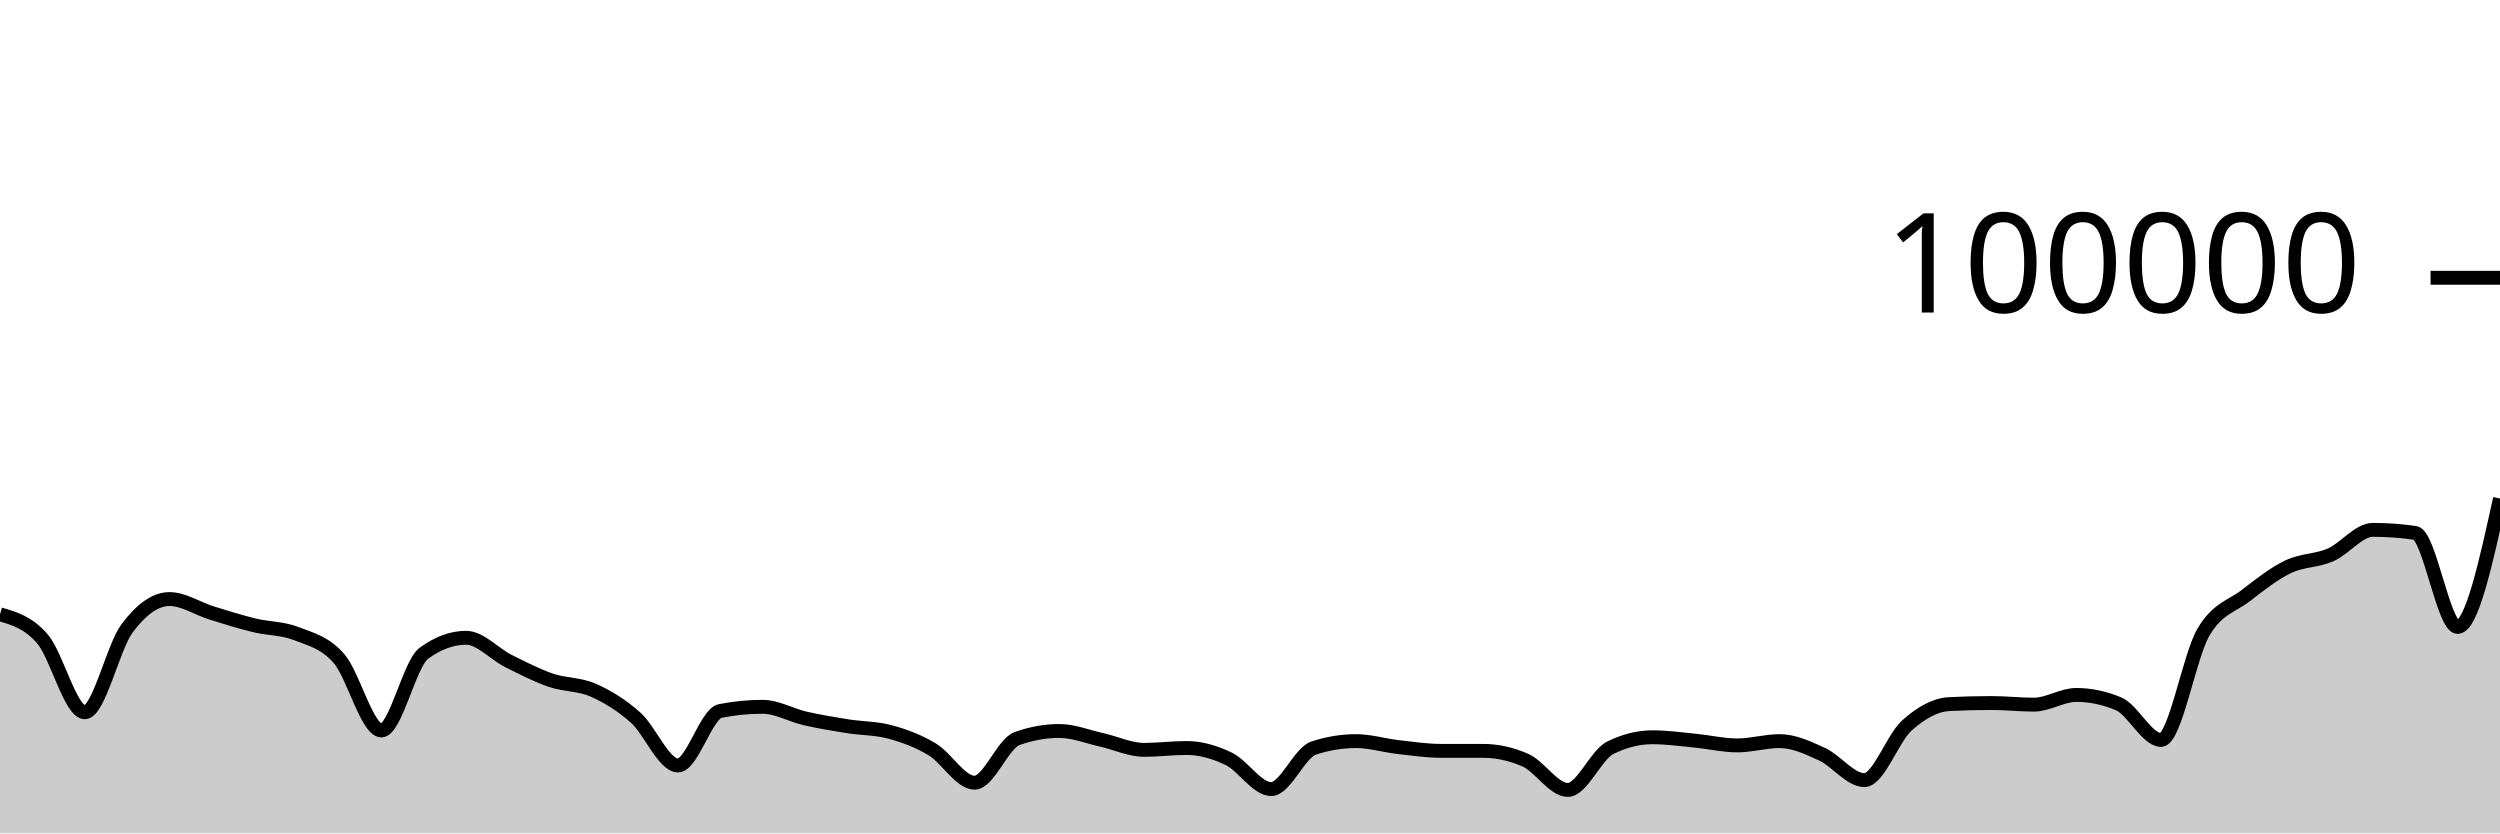
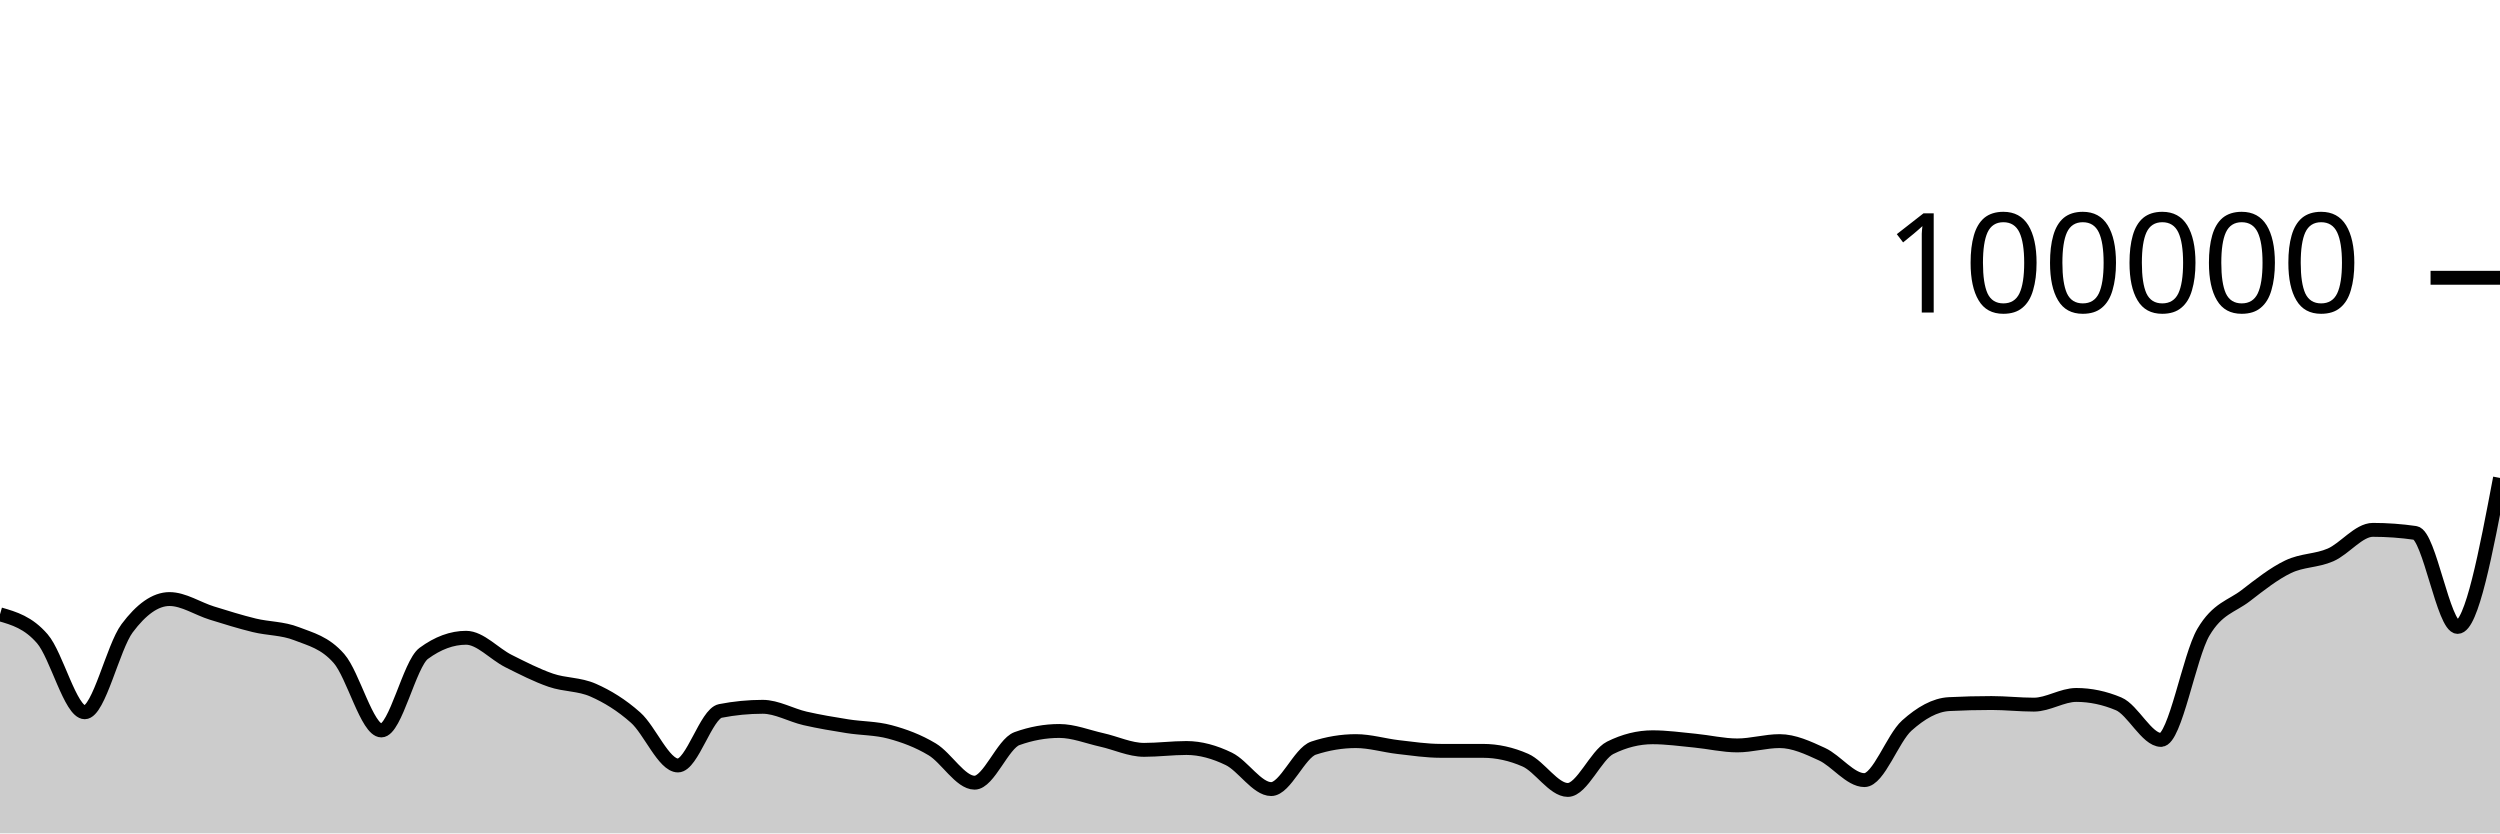
<svg xmlns="http://www.w3.org/2000/svg" viewBox="0 0 180 60">
  <g transform="translate(0,20)">
-     <path class="area" fill="rgba(0, 0, 0, 0.2)" d="M0,24.23C1.017,24.524,2.034,24.818,3.051,25.994C4.068,27.169,5.085,31.283,6.102,31.283C7.119,31.283,8.136,26.594,9.153,25.235C10.169,23.877,11.186,23.132,12.203,23.132C13.22,23.132,14.237,23.825,15.254,24.14C16.271,24.455,17.288,24.774,18.305,25.022C19.322,25.27,20.339,25.229,21.356,25.628C22.373,26.026,23.39,26.253,24.407,27.414C25.424,28.575,26.441,32.593,27.458,32.593C28.475,32.593,29.492,27.793,30.508,27.044C31.525,26.295,32.542,25.92,33.559,25.92C34.576,25.92,35.593,27.084,36.61,27.594C37.627,28.103,38.644,28.627,39.661,28.977C40.678,29.327,41.695,29.245,42.712,29.693C43.729,30.141,44.746,30.762,45.763,31.666C46.78,32.569,47.797,35.114,48.814,35.114C49.831,35.114,50.847,31.387,51.864,31.188C52.881,30.989,53.898,30.89,54.915,30.89C55.932,30.89,56.949,31.492,57.966,31.725C58.983,31.958,60,32.126,61.017,32.288C62.034,32.45,63.051,32.424,64.068,32.696C65.085,32.968,66.102,33.343,67.119,33.953C68.136,34.563,69.153,36.354,70.169,36.354C71.186,36.354,72.203,33.548,73.22,33.181C74.237,32.814,75.254,32.63,76.271,32.63C77.288,32.63,78.305,33.045,79.322,33.272C80.339,33.498,81.356,33.99,82.373,33.99C83.39,33.99,84.407,33.856,85.424,33.856C86.441,33.856,87.458,34.146,88.475,34.639C89.492,35.132,90.508,36.814,91.525,36.814C92.542,36.814,93.559,34.201,94.576,33.864C95.593,33.528,96.61,33.36,97.627,33.36C98.644,33.36,99.661,33.674,100.678,33.79C101.695,33.907,102.712,34.06,103.729,34.061C104.746,34.062,105.763,34.061,106.78,34.062C107.797,34.063,108.814,34.286,109.831,34.733C110.847,35.18,111.864,36.876,112.881,36.876C113.898,36.876,114.915,34.35,115.932,33.843C116.949,33.336,117.966,33.083,118.983,33.083C120,33.083,121.017,33.228,122.034,33.326C123.051,33.424,124.068,33.67,125.085,33.67C126.102,33.67,127.119,33.36,128.136,33.36C129.153,33.36,130.169,33.834,131.186,34.302C132.203,34.77,133.22,36.168,134.237,36.168C135.254,36.168,136.271,33.154,137.288,32.242C138.305,31.33,139.322,30.747,140.339,30.696C141.356,30.644,142.373,30.618,143.39,30.618C144.407,30.618,145.424,30.734,146.441,30.734C147.458,30.734,148.475,30.036,149.492,30.036C150.508,30.036,151.525,30.249,152.542,30.677C153.559,31.104,154.576,33.274,155.593,33.274C156.61,33.274,157.627,27.253,158.644,25.521C159.661,23.79,160.678,23.67,161.695,22.884C162.712,22.098,163.729,21.294,164.746,20.806C165.763,20.317,166.78,20.397,167.797,19.954C168.814,19.511,169.831,18.15,170.847,18.15C171.864,18.15,172.881,18.223,173.898,18.37C174.915,18.516,175.932,25.139,176.949,25.139C177.966,25.139,178.983,20.517,180,15.894L180,40C178.983,40,177.966,40,176.949,40C175.932,40,174.915,40,173.898,40C172.881,40,171.864,40,170.847,40C169.831,40,168.814,40,167.797,40C166.78,40,165.763,40,164.746,40C163.729,40,162.712,40,161.695,40C160.678,40,159.661,40,158.644,40C157.627,40,156.61,40,155.593,40C154.576,40,153.559,40,152.542,40C151.525,40,150.508,40,149.492,40C148.475,40,147.458,40,146.441,40C145.424,40,144.407,40,143.39,40C142.373,40,141.356,40,140.339,40C139.322,40,138.305,40,137.288,40C136.271,40,135.254,40,134.237,40C133.22,40,132.203,40,131.186,40C130.169,40,129.153,40,128.136,40C127.119,40,126.102,40,125.085,40C124.068,40,123.051,40,122.034,40C121.017,40,120,40,118.983,40C117.966,40,116.949,40,115.932,40C114.915,40,113.898,40,112.881,40C111.864,40,110.847,40,109.831,40C108.814,40,107.797,40,106.78,40C105.763,40,104.746,40,103.729,40C102.712,40,101.695,40,100.678,40C99.661,40,98.644,40,97.627,40C96.61,40,95.593,40,94.576,40C93.559,40,92.542,40,91.525,40C90.508,40,89.492,40,88.475,40C87.458,40,86.441,40,85.424,40C84.407,40,83.39,40,82.373,40C81.356,40,80.339,40,79.322,40C78.305,40,77.288,40,76.271,40C75.254,40,74.237,40,73.22,40C72.203,40,71.186,40,70.169,40C69.153,40,68.136,40,67.119,40C66.102,40,65.085,40,64.068,40C63.051,40,62.034,40,61.017,40C60,40,58.983,40,57.966,40C56.949,40,55.932,40,54.915,40C53.898,40,52.881,40,51.864,40C50.847,40,49.831,40,48.814,40C47.797,40,46.78,40,45.763,40C44.746,40,43.729,40,42.712,40C41.695,40,40.678,40,39.661,40C38.644,40,37.627,40,36.61,40C35.593,40,34.576,40,33.559,40C32.542,40,31.525,40,30.508,40C29.492,40,28.475,40,27.458,40C26.441,40,25.424,40,24.407,40C23.39,40,22.373,40,21.356,40C20.339,40,19.322,40,18.305,40C17.288,40,16.271,40,15.254,40C14.237,40,13.22,40,12.203,40C11.186,40,10.169,40,9.153,40C8.136,40,7.119,40,6.102,40C5.085,40,4.068,40,3.051,40C2.034,40,1.017,40,0,40Z" />
-     <path class="line" stroke="black" fill="none" d="M0,24.23C1.017,24.524,2.034,24.818,3.051,25.994C4.068,27.169,5.085,31.283,6.102,31.283C7.119,31.283,8.136,26.594,9.153,25.235C10.169,23.877,11.186,23.132,12.203,23.132C13.22,23.132,14.237,23.825,15.254,24.14C16.271,24.455,17.288,24.774,18.305,25.022C19.322,25.27,20.339,25.229,21.356,25.628C22.373,26.026,23.39,26.253,24.407,27.414C25.424,28.575,26.441,32.593,27.458,32.593C28.475,32.593,29.492,27.793,30.508,27.044C31.525,26.295,32.542,25.92,33.559,25.92C34.576,25.92,35.593,27.084,36.61,27.594C37.627,28.103,38.644,28.627,39.661,28.977C40.678,29.327,41.695,29.245,42.712,29.693C43.729,30.141,44.746,30.762,45.763,31.666C46.78,32.569,47.797,35.114,48.814,35.114C49.831,35.114,50.847,31.387,51.864,31.188C52.881,30.989,53.898,30.89,54.915,30.89C55.932,30.89,56.949,31.492,57.966,31.725C58.983,31.958,60,32.126,61.017,32.288C62.034,32.45,63.051,32.424,64.068,32.696C65.085,32.968,66.102,33.343,67.119,33.953C68.136,34.563,69.153,36.354,70.169,36.354C71.186,36.354,72.203,33.548,73.22,33.181C74.237,32.814,75.254,32.63,76.271,32.63C77.288,32.63,78.305,33.045,79.322,33.272C80.339,33.498,81.356,33.99,82.373,33.99C83.39,33.99,84.407,33.856,85.424,33.856C86.441,33.856,87.458,34.146,88.475,34.639C89.492,35.132,90.508,36.814,91.525,36.814C92.542,36.814,93.559,34.201,94.576,33.864C95.593,33.528,96.61,33.36,97.627,33.36C98.644,33.36,99.661,33.674,100.678,33.79C101.695,33.907,102.712,34.06,103.729,34.061C104.746,34.062,105.763,34.061,106.78,34.062C107.797,34.063,108.814,34.286,109.831,34.733C110.847,35.18,111.864,36.876,112.881,36.876C113.898,36.876,114.915,34.35,115.932,33.843C116.949,33.336,117.966,33.083,118.983,33.083C120,33.083,121.017,33.228,122.034,33.326C123.051,33.424,124.068,33.67,125.085,33.67C126.102,33.67,127.119,33.36,128.136,33.36C129.153,33.36,130.169,33.834,131.186,34.302C132.203,34.77,133.22,36.168,134.237,36.168C135.254,36.168,136.271,33.154,137.288,32.242C138.305,31.33,139.322,30.747,140.339,30.696C141.356,30.644,142.373,30.618,143.39,30.618C144.407,30.618,145.424,30.734,146.441,30.734C147.458,30.734,148.475,30.036,149.492,30.036C150.508,30.036,151.525,30.249,152.542,30.677C153.559,31.104,154.576,33.274,155.593,33.274C156.61,33.274,157.627,27.253,158.644,25.521C159.661,23.79,160.678,23.67,161.695,22.884C162.712,22.098,163.729,21.294,164.746,20.806C165.763,20.317,166.78,20.397,167.797,19.954C168.814,19.511,169.831,18.15,170.847,18.15C171.864,18.15,172.881,18.223,173.898,18.37C174.915,18.516,175.932,25.139,176.949,25.139C177.966,25.139,178.983,20.517,180,15.894" />
+     <path class="area" fill="rgba(0, 0, 0, 0.2)" d="M0,24.23C1.017,24.524,2.034,24.818,3.051,25.994C4.068,27.169,5.085,31.283,6.102,31.283C7.119,31.283,8.136,26.594,9.153,25.235C10.169,23.877,11.186,23.132,12.203,23.132C13.22,23.132,14.237,23.825,15.254,24.14C16.271,24.455,17.288,24.774,18.305,25.022C19.322,25.27,20.339,25.229,21.356,25.628C22.373,26.026,23.39,26.253,24.407,27.414C25.424,28.575,26.441,32.593,27.458,32.593C28.475,32.593,29.492,27.793,30.508,27.044C31.525,26.295,32.542,25.92,33.559,25.92C34.576,25.92,35.593,27.084,36.61,27.594C37.627,28.103,38.644,28.627,39.661,28.977C40.678,29.327,41.695,29.245,42.712,29.693C43.729,30.141,44.746,30.762,45.763,31.666C46.78,32.569,47.797,35.114,48.814,35.114C49.831,35.114,50.847,31.387,51.864,31.188C52.881,30.989,53.898,30.89,54.915,30.89C55.932,30.89,56.949,31.492,57.966,31.725C58.983,31.958,60,32.126,61.017,32.288C62.034,32.45,63.051,32.424,64.068,32.696C65.085,32.968,66.102,33.343,67.119,33.953C68.136,34.563,69.153,36.354,70.169,36.354C71.186,36.354,72.203,33.548,73.22,33.181C74.237,32.814,75.254,32.63,76.271,32.63C77.288,32.63,78.305,33.045,79.322,33.272C80.339,33.498,81.356,33.99,82.373,33.99C83.39,33.99,84.407,33.856,85.424,33.856C86.441,33.856,87.458,34.146,88.475,34.639C89.492,35.132,90.508,36.814,91.525,36.814C92.542,36.814,93.559,34.201,94.576,33.864C95.593,33.528,96.61,33.36,97.627,33.36C98.644,33.36,99.661,33.674,100.678,33.79C101.695,33.907,102.712,34.06,103.729,34.061C104.746,34.062,105.763,34.061,106.78,34.062C107.797,34.063,108.814,34.286,109.831,34.733C110.847,35.18,111.864,36.876,112.881,36.876C113.898,36.876,114.915,34.35,115.932,33.843C116.949,33.336,117.966,33.083,118.983,33.083C120,33.083,121.017,33.228,122.034,33.326C123.051,33.424,124.068,33.67,125.085,33.67C126.102,33.67,127.119,33.36,128.136,33.36C129.153,33.36,130.169,33.834,131.186,34.302C132.203,34.77,133.22,36.168,134.237,36.168C135.254,36.168,136.271,33.154,137.288,32.242C138.305,31.33,139.322,30.747,140.339,30.696C141.356,30.644,142.373,30.618,143.39,30.618C144.407,30.618,145.424,30.734,146.441,30.734C147.458,30.734,148.475,30.036,149.492,30.036C150.508,30.036,151.525,30.249,152.542,30.677C153.559,31.104,154.576,33.274,155.593,33.274C156.61,33.274,157.627,27.253,158.644,25.521C159.661,23.79,160.678,23.67,161.695,22.884C162.712,22.098,163.729,21.294,164.746,20.806C165.763,20.317,166.78,20.397,167.797,19.954C168.814,19.511,169.831,18.15,170.847,18.15C171.864,18.15,172.881,18.223,173.898,18.37C174.915,18.516,175.932,25.139,176.949,25.139C177.966,25.139,178.983,19.775,180,14.411L180,40C178.983,40,177.966,40,176.949,40C175.932,40,174.915,40,173.898,40C172.881,40,171.864,40,170.847,40C169.831,40,168.814,40,167.797,40C166.78,40,165.763,40,164.746,40C163.729,40,162.712,40,161.695,40C160.678,40,159.661,40,158.644,40C157.627,40,156.61,40,155.593,40C154.576,40,153.559,40,152.542,40C151.525,40,150.508,40,149.492,40C148.475,40,147.458,40,146.441,40C145.424,40,144.407,40,143.39,40C142.373,40,141.356,40,140.339,40C139.322,40,138.305,40,137.288,40C136.271,40,135.254,40,134.237,40C133.22,40,132.203,40,131.186,40C130.169,40,129.153,40,128.136,40C127.119,40,126.102,40,125.085,40C124.068,40,123.051,40,122.034,40C121.017,40,120,40,118.983,40C117.966,40,116.949,40,115.932,40C114.915,40,113.898,40,112.881,40C111.864,40,110.847,40,109.831,40C108.814,40,107.797,40,106.78,40C105.763,40,104.746,40,103.729,40C102.712,40,101.695,40,100.678,40C99.661,40,98.644,40,97.627,40C96.61,40,95.593,40,94.576,40C93.559,40,92.542,40,91.525,40C90.508,40,89.492,40,88.475,40C87.458,40,86.441,40,85.424,40C84.407,40,83.39,40,82.373,40C81.356,40,80.339,40,79.322,40C78.305,40,77.288,40,76.271,40C75.254,40,74.237,40,73.22,40C72.203,40,71.186,40,70.169,40C69.153,40,68.136,40,67.119,40C66.102,40,65.085,40,64.068,40C63.051,40,62.034,40,61.017,40C60,40,58.983,40,57.966,40C56.949,40,55.932,40,54.915,40C53.898,40,52.881,40,51.864,40C50.847,40,49.831,40,48.814,40C47.797,40,46.78,40,45.763,40C44.746,40,43.729,40,42.712,40C41.695,40,40.678,40,39.661,40C38.644,40,37.627,40,36.61,40C35.593,40,34.576,40,33.559,40C32.542,40,31.525,40,30.508,40C29.492,40,28.475,40,27.458,40C26.441,40,25.424,40,24.407,40C23.39,40,22.373,40,21.356,40C20.339,40,19.322,40,18.305,40C17.288,40,16.271,40,15.254,40C14.237,40,13.22,40,12.203,40C11.186,40,10.169,40,9.153,40C8.136,40,7.119,40,6.102,40C5.085,40,4.068,40,3.051,40C2.034,40,1.017,40,0,40Z" />
+     <path class="line" stroke="black" fill="none" d="M0,24.23C1.017,24.524,2.034,24.818,3.051,25.994C4.068,27.169,5.085,31.283,6.102,31.283C7.119,31.283,8.136,26.594,9.153,25.235C10.169,23.877,11.186,23.132,12.203,23.132C13.22,23.132,14.237,23.825,15.254,24.14C16.271,24.455,17.288,24.774,18.305,25.022C19.322,25.27,20.339,25.229,21.356,25.628C22.373,26.026,23.39,26.253,24.407,27.414C25.424,28.575,26.441,32.593,27.458,32.593C28.475,32.593,29.492,27.793,30.508,27.044C31.525,26.295,32.542,25.92,33.559,25.92C34.576,25.92,35.593,27.084,36.61,27.594C37.627,28.103,38.644,28.627,39.661,28.977C40.678,29.327,41.695,29.245,42.712,29.693C43.729,30.141,44.746,30.762,45.763,31.666C46.78,32.569,47.797,35.114,48.814,35.114C49.831,35.114,50.847,31.387,51.864,31.188C52.881,30.989,53.898,30.89,54.915,30.89C55.932,30.89,56.949,31.492,57.966,31.725C58.983,31.958,60,32.126,61.017,32.288C62.034,32.45,63.051,32.424,64.068,32.696C65.085,32.968,66.102,33.343,67.119,33.953C68.136,34.563,69.153,36.354,70.169,36.354C71.186,36.354,72.203,33.548,73.22,33.181C74.237,32.814,75.254,32.63,76.271,32.63C77.288,32.63,78.305,33.045,79.322,33.272C80.339,33.498,81.356,33.99,82.373,33.99C83.39,33.99,84.407,33.856,85.424,33.856C86.441,33.856,87.458,34.146,88.475,34.639C89.492,35.132,90.508,36.814,91.525,36.814C92.542,36.814,93.559,34.201,94.576,33.864C95.593,33.528,96.61,33.36,97.627,33.36C98.644,33.36,99.661,33.674,100.678,33.79C101.695,33.907,102.712,34.06,103.729,34.061C104.746,34.062,105.763,34.061,106.78,34.062C107.797,34.063,108.814,34.286,109.831,34.733C110.847,35.18,111.864,36.876,112.881,36.876C113.898,36.876,114.915,34.35,115.932,33.843C116.949,33.336,117.966,33.083,118.983,33.083C120,33.083,121.017,33.228,122.034,33.326C123.051,33.424,124.068,33.67,125.085,33.67C126.102,33.67,127.119,33.36,128.136,33.36C129.153,33.36,130.169,33.834,131.186,34.302C132.203,34.77,133.22,36.168,134.237,36.168C135.254,36.168,136.271,33.154,137.288,32.242C138.305,31.33,139.322,30.747,140.339,30.696C141.356,30.644,142.373,30.618,143.39,30.618C144.407,30.618,145.424,30.734,146.441,30.734C147.458,30.734,148.475,30.036,149.492,30.036C150.508,30.036,151.525,30.249,152.542,30.677C153.559,31.104,154.576,33.274,155.593,33.274C156.61,33.274,157.627,27.253,158.644,25.521C159.661,23.79,160.678,23.67,161.695,22.884C162.712,22.098,163.729,21.294,164.746,20.806C165.763,20.317,166.78,20.397,167.797,19.954C168.814,19.511,169.831,18.15,170.847,18.15C171.864,18.15,172.881,18.223,173.898,18.37C174.915,18.516,175.932,25.139,176.949,25.139C177.966,25.139,178.983,19.775,180,14.411" />
    <path class="axis-ceiling" stroke-width="1" stroke="black" fill="none" d="M175,0L180,0" />
    <text class="axis-ceiling-label" font-family="sans-serif" text-anchor="end" font-size="10px" x="170" y="2.5">100000</text>
  </g>
</svg>
